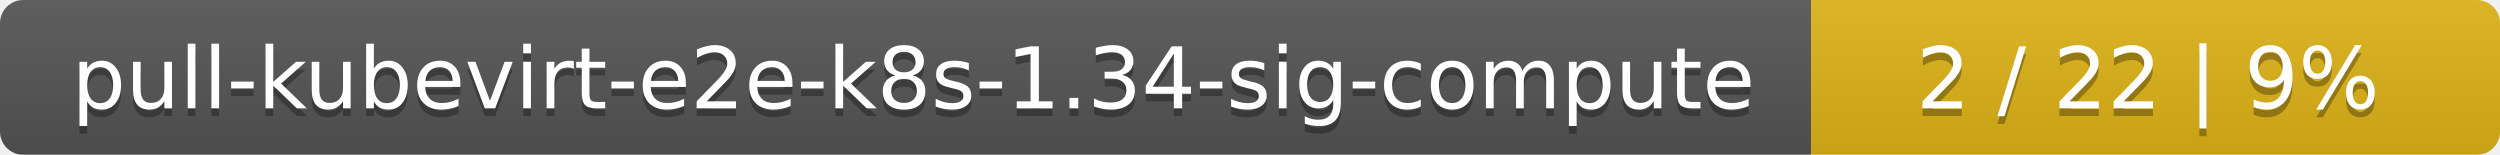
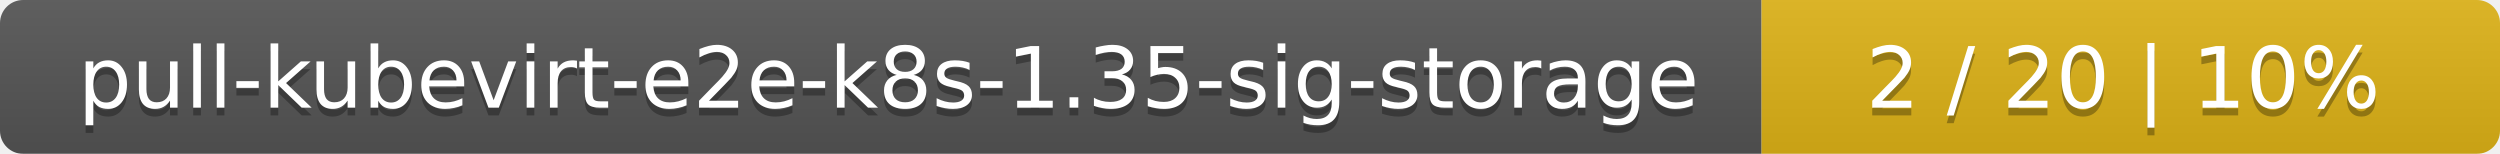
- <svg xmlns="http://www.w3.org/2000/svg" width="323" height="20">
+ <svg xmlns="http://www.w3.org/2000/svg" width="325" height="20">
  <linearGradient id="smooth" x2="0" y2="100%">
    <stop offset="0" stop-color="#bbb" stop-opacity=".1" />
    <stop offset="1" stop-opacity=".1" />
  </linearGradient>
  <mask id="round">
-     <rect width="323" height="20" rx="3" fill="#fff" />
+     <rect width="325" height="20" rx="3" fill="#fff" />
  </mask>
  <g mask="url(#round)">
-     <rect width="234" height="20" fill="#555" />
-     <rect x="234" width="89" height="20" fill="#dfb317" />
-     <rect width="323" height="20" fill="url(#smooth)" />
+     <rect width="229" height="20" fill="#555" />
+     <rect x="229" width="96" height="20" fill="#dfb317" />
+     <rect width="325" height="20" fill="url(#smooth)" />
  </g>
  <g fill="#fff" text-anchor="middle" font-family="DejaVu Sans,Verdana,Geneva,sans-serif" font-size="11">
-     <text x="118" y="15" fill="#010101" fill-opacity=".3">pull-kubevirt-e2e-k8s-1.34-sig-compute</text>
-     <text x="118" y="14">pull-kubevirt-e2e-k8s-1.34-sig-compute</text>
-     <text x="277.5" y="15" fill="#010101" fill-opacity=".3">2 / 22    |    9%</text>
-     <text x="277.5" y="14">2 / 22    |    9%</text>
+     <text x="115.5" y="15" fill="#010101" fill-opacity=".3">pull-kubevirt-e2e-k8s-1.35-sig-storage</text>
+     <text x="115.5" y="14">pull-kubevirt-e2e-k8s-1.35-sig-storage</text>
+     <text x="276" y="15" fill="#010101" fill-opacity=".3">2 / 20    |    10%</text>
+     <text x="276" y="14">2 / 20    |    10%</text>
  </g>
</svg>
